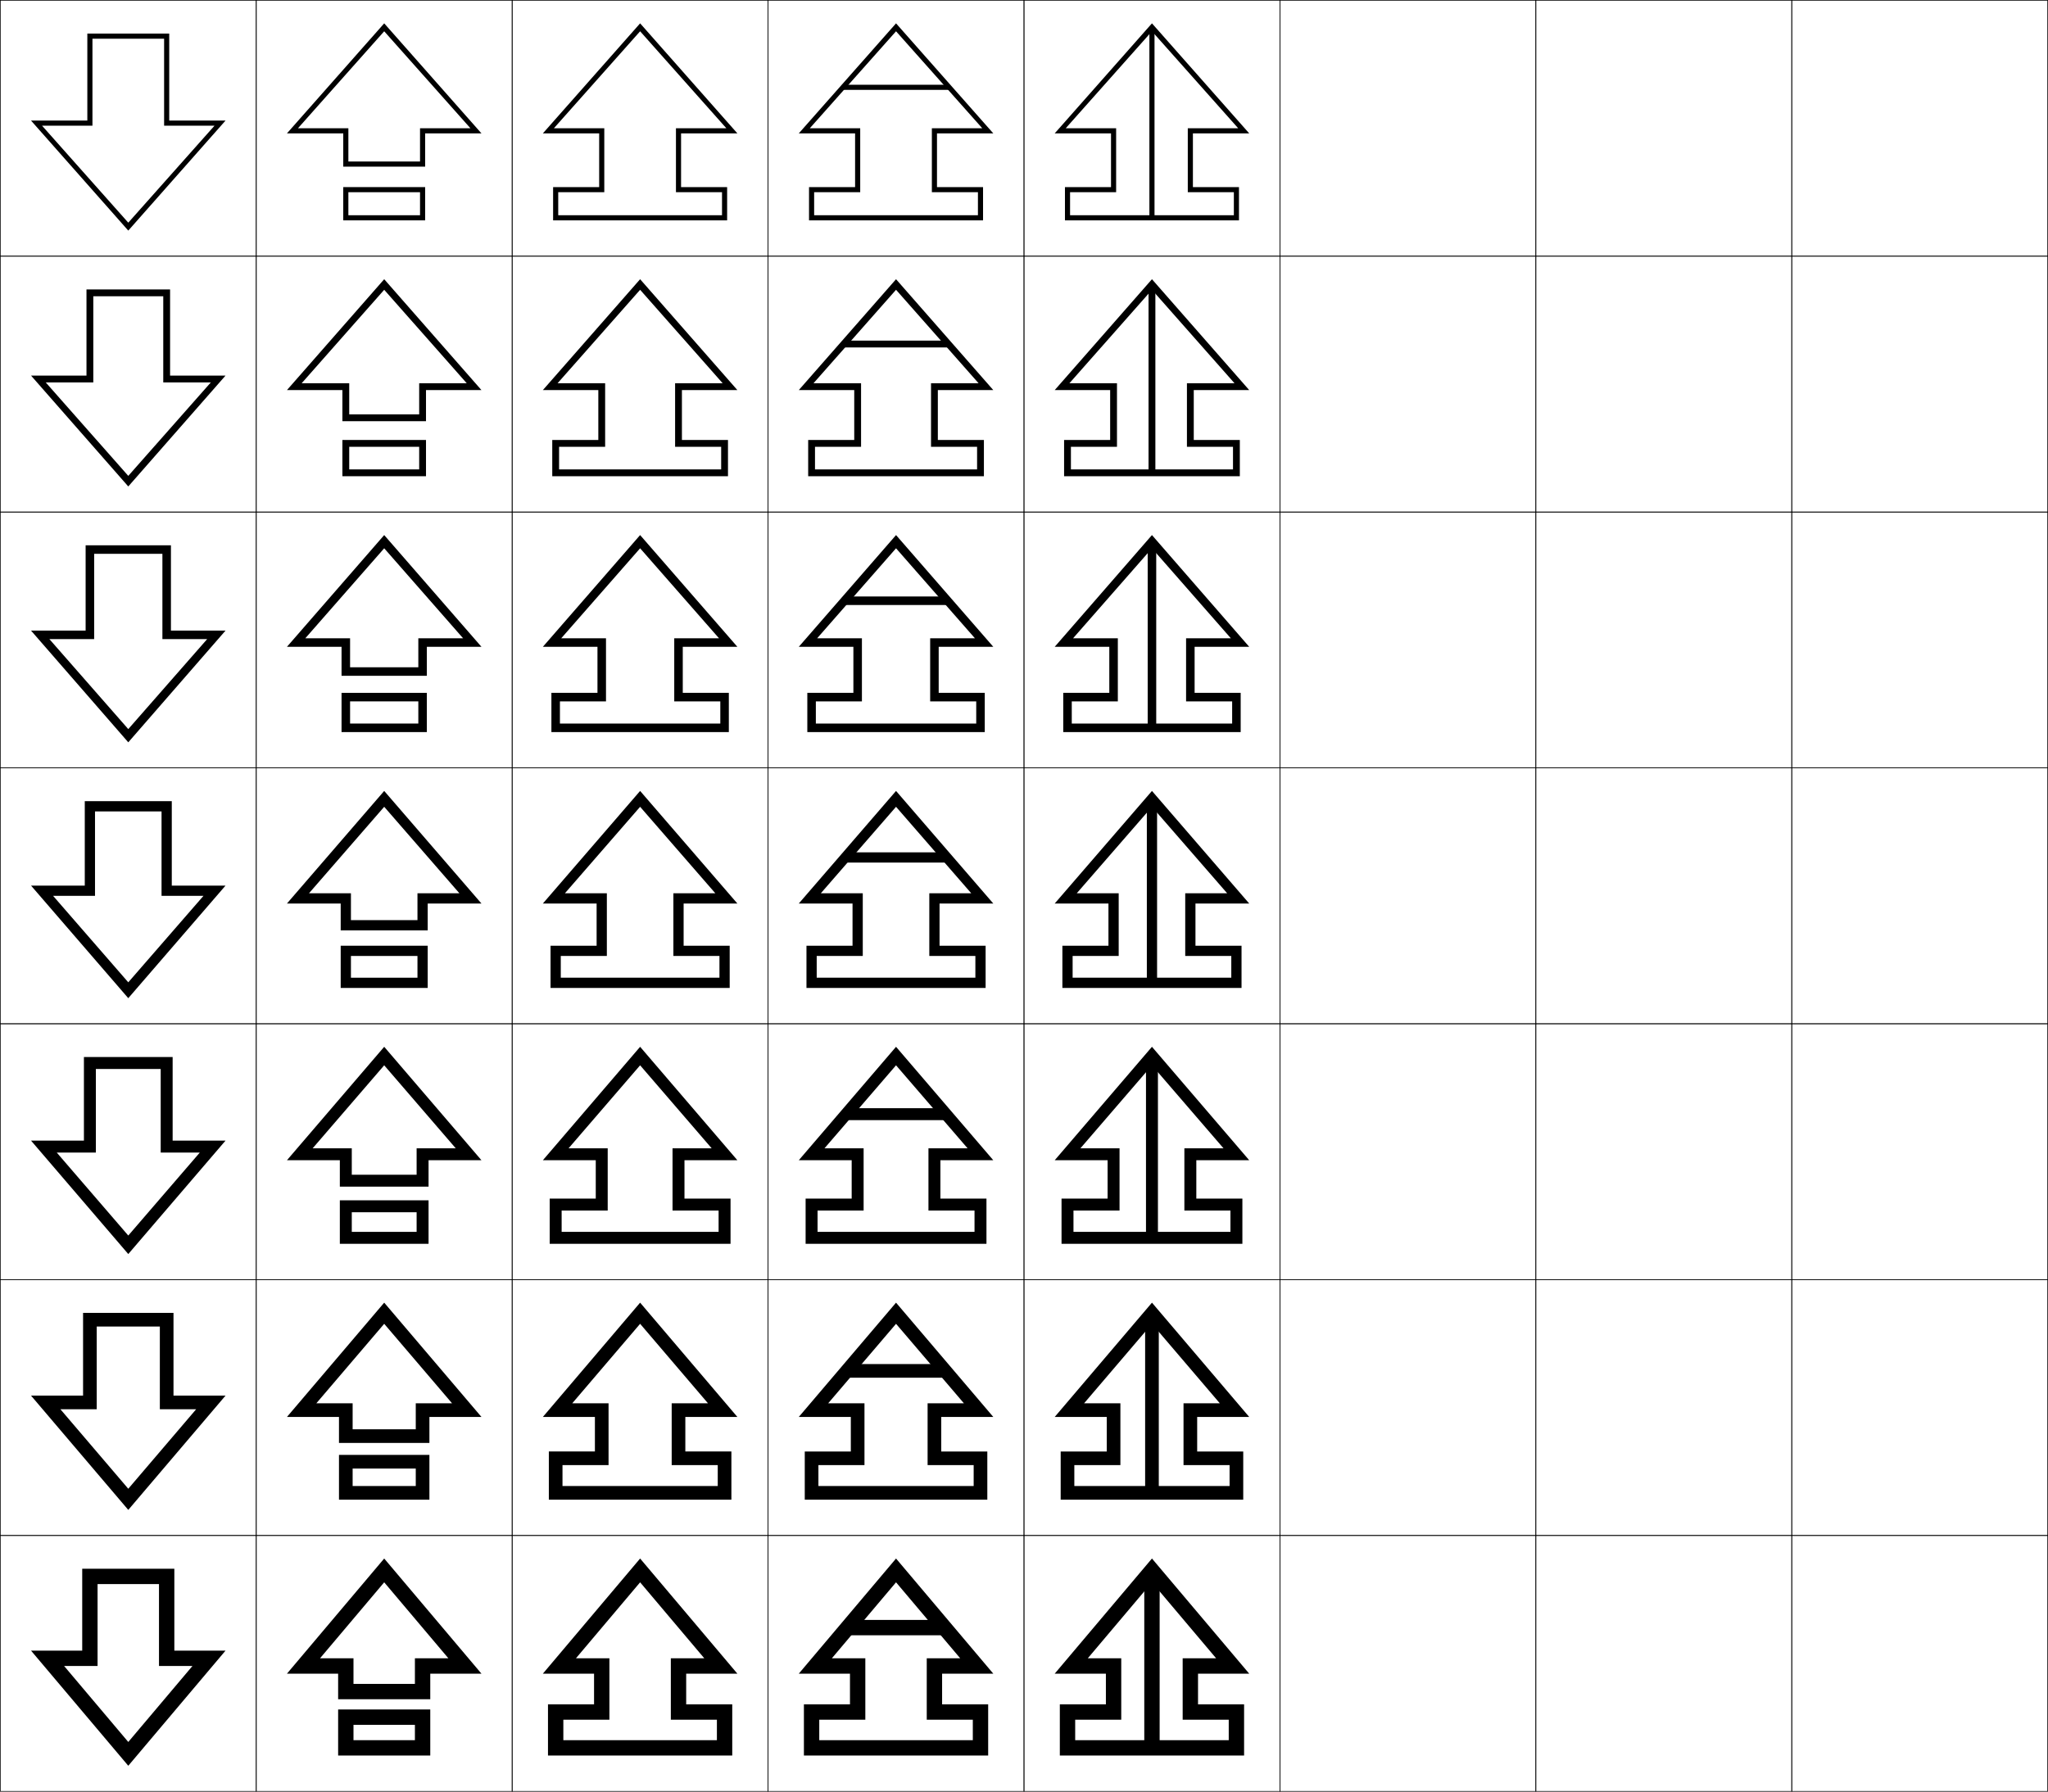
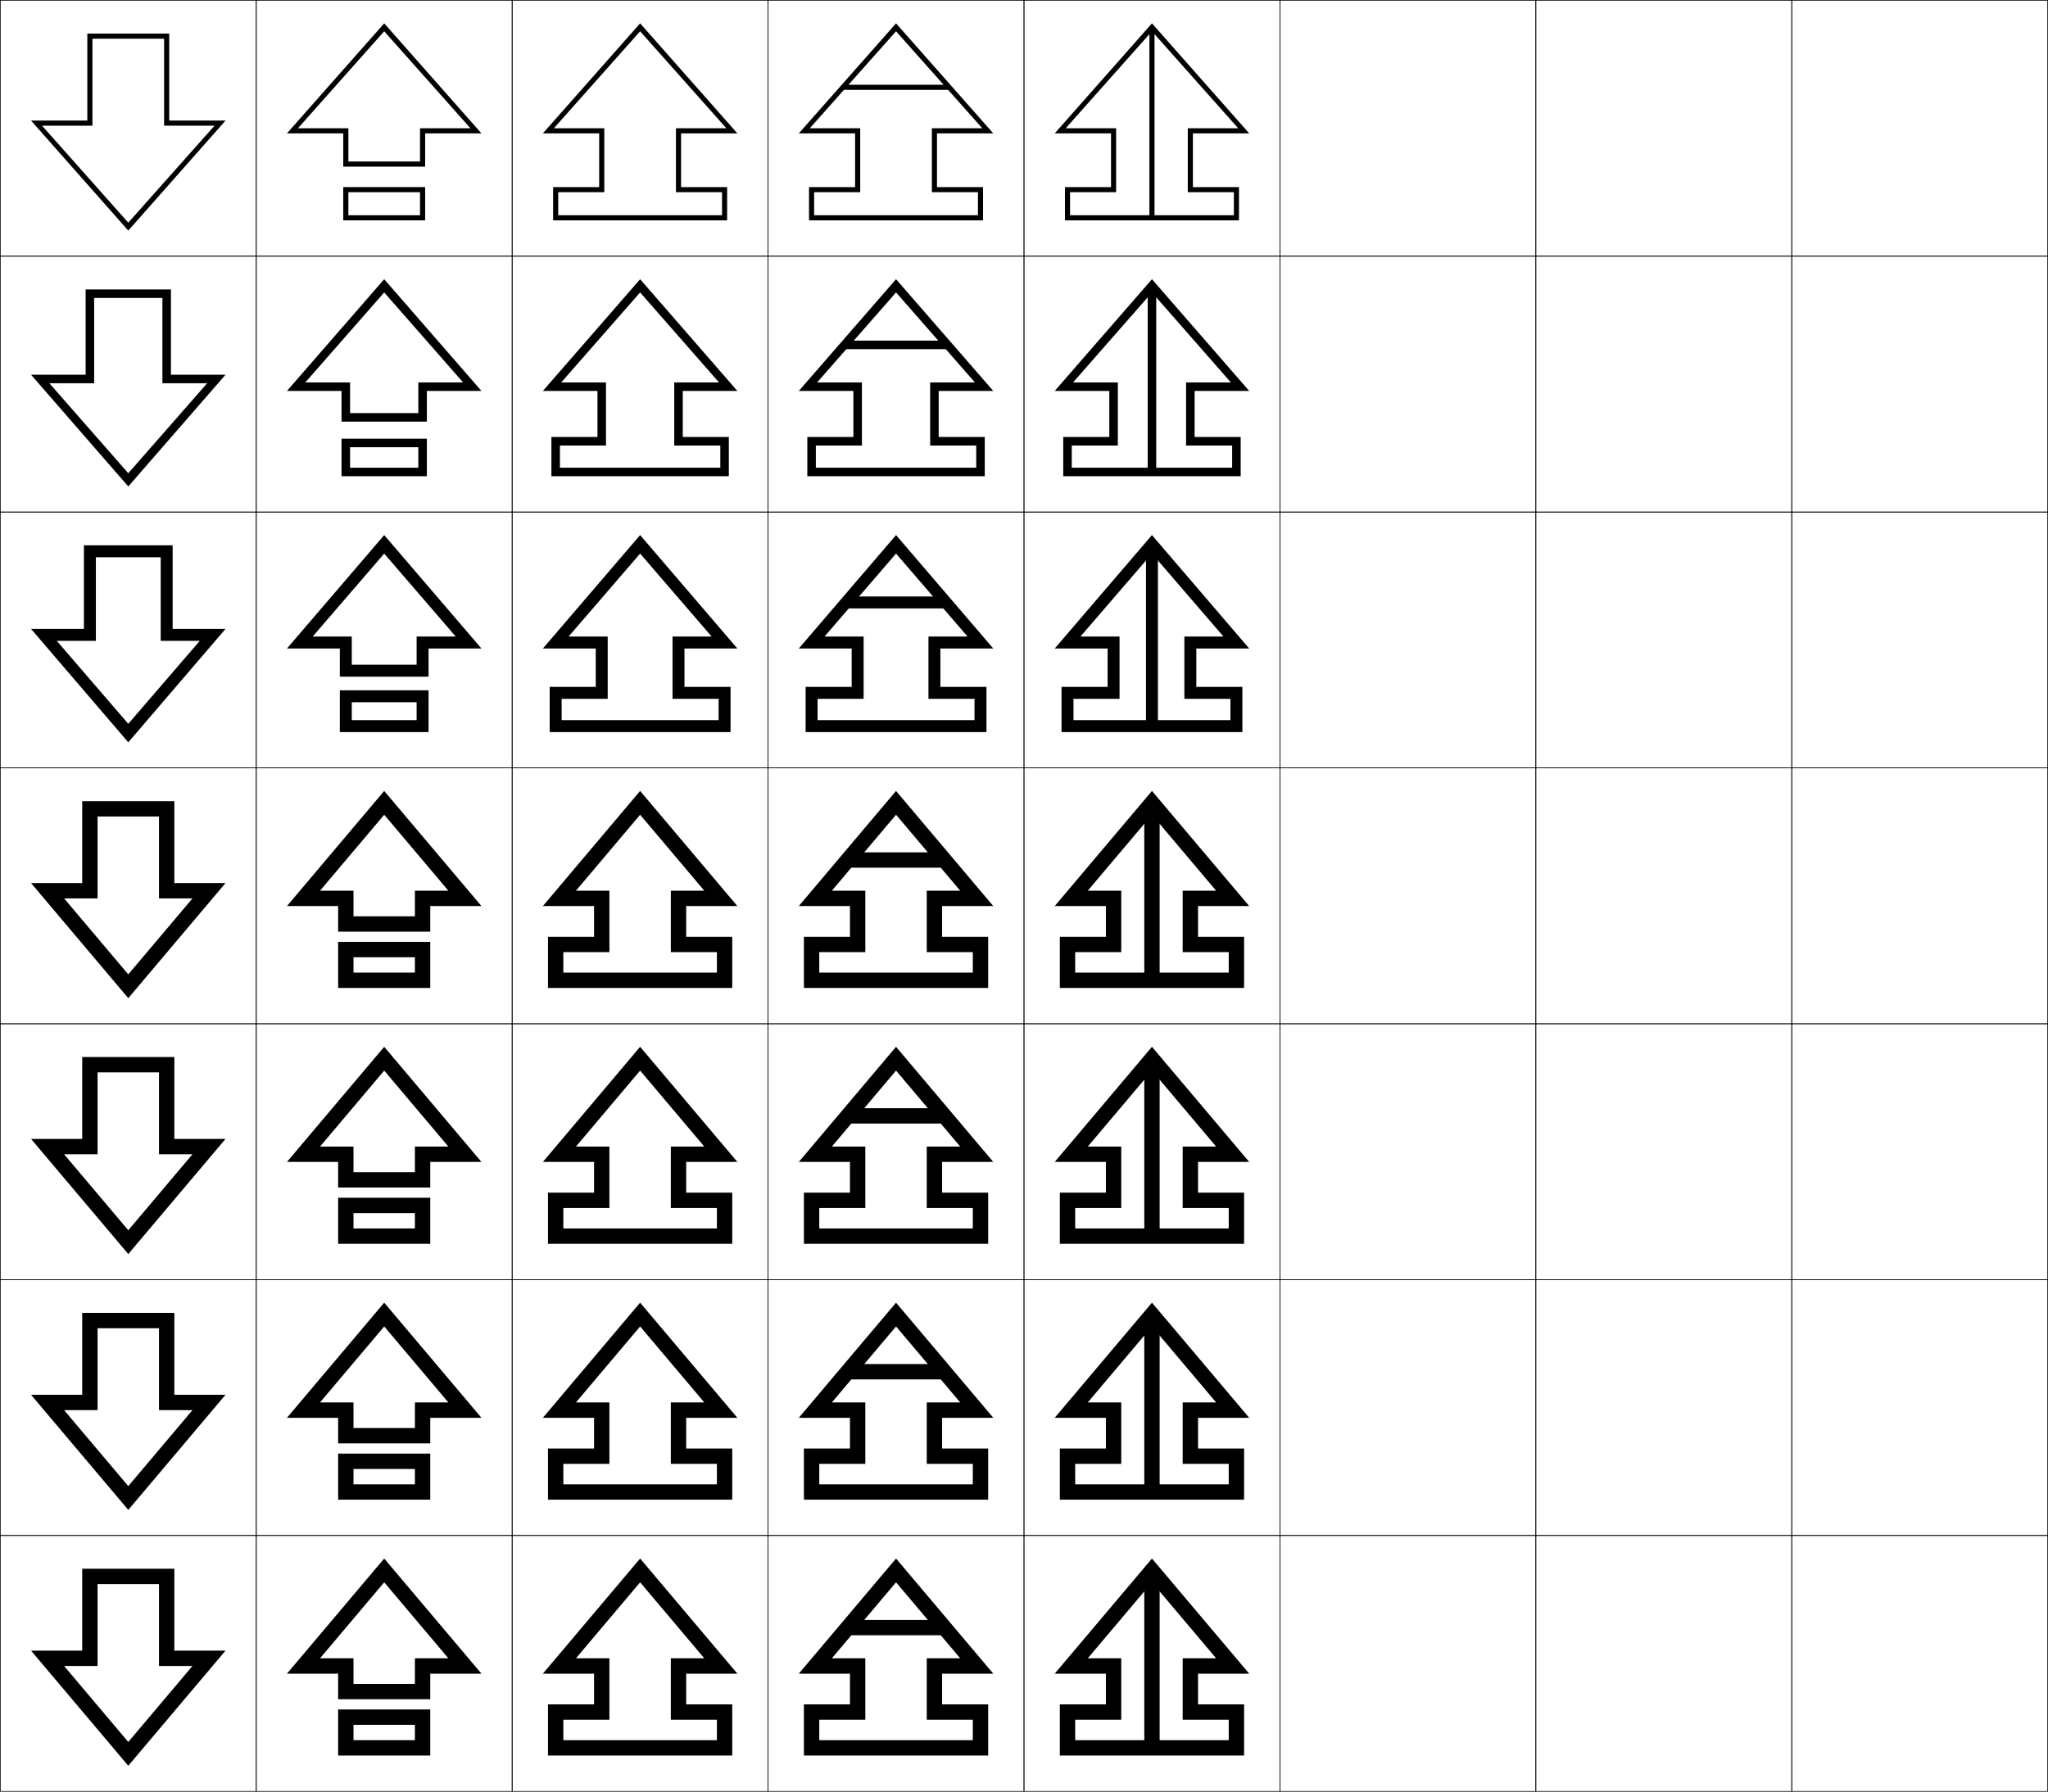
<svg xmlns="http://www.w3.org/2000/svg" width="800.25" height="700.25" viewBox="0 0 800.25 700.25" overflow="visible" enable-background="new 0 0 800.25 700.25" xml:space="preserve">
  <g id="glyphs">
    <g>
      <rect x="0.125" y="0.125" fill="none" stroke="#000000" stroke-width="0.25" width="100" height="100" />
      <rect x="100.125" y="0.125" fill="none" stroke="#000000" stroke-width="0.25" width="100" height="100" />
      <rect x="0.125" y="100.125" fill="none" stroke="#000000" stroke-width="0.25" width="100" height="100" />
      <rect x="100.125" y="100.125" fill="none" stroke="#000000" stroke-width="0.25" width="100" height="100" />
      <rect x="0.125" y="200.125" fill="none" stroke="#000000" stroke-width="0.25" width="100" height="100" />
      <rect x="100.125" y="200.125" fill="none" stroke="#000000" stroke-width="0.25" width="100" height="100" />
      <rect x="0.125" y="300.125" fill="none" stroke="#000000" stroke-width="0.25" width="100" height="100" />
      <rect x="100.125" y="300.125" fill="none" stroke="#000000" stroke-width="0.25" width="100" height="100" />
      <rect x="0.125" y="400.125" fill="none" stroke="#000000" stroke-width="0.25" width="100" height="100" />
      <rect x="100.125" y="400.125" fill="none" stroke="#000000" stroke-width="0.25" width="100" height="100" />
      <rect x="0.125" y="500.125" fill="none" stroke="#000000" stroke-width="0.25" width="100" height="100" />
      <rect x="100.125" y="500.125" fill="none" stroke="#000000" stroke-width="0.25" width="100" height="100" />
      <rect x="0.125" y="600.125" fill="none" stroke="#000000" stroke-width="0.25" width="100" height="100" />
      <rect x="100.125" y="600.125" fill="none" stroke="#000000" stroke-width="0.25" width="100" height="100" />
      <rect x="600.125" y="0.125" fill="none" stroke="#000000" stroke-width="0.25" width="100" height="100" />
      <rect x="700.125" y="0.125" fill="none" stroke="#000000" stroke-width="0.25" width="100" height="100" />
      <rect x="600.125" y="100.125" fill="none" stroke="#000000" stroke-width="0.25" width="100" height="100" />
      <rect x="700.125" y="100.125" fill="none" stroke="#000000" stroke-width="0.25" width="100" height="100" />
      <rect x="600.125" y="200.125" fill="none" stroke="#000000" stroke-width="0.25" width="100" height="100" />
      <rect x="700.125" y="200.125" fill="none" stroke="#000000" stroke-width="0.25" width="100" height="100" />
      <rect x="600.125" y="300.125" fill="none" stroke="#000000" stroke-width="0.25" width="100" height="100" />
      <rect x="700.125" y="300.125" fill="none" stroke="#000000" stroke-width="0.25" width="100" height="100" />
      <rect x="600.125" y="400.125" fill="none" stroke="#000000" stroke-width="0.25" width="100" height="100" />
      <rect x="700.125" y="400.125" fill="none" stroke="#000000" stroke-width="0.25" width="100" height="100" />
      <rect x="600.125" y="500.125" fill="none" stroke="#000000" stroke-width="0.25" width="100" height="100" />
      <rect x="700.125" y="500.125" fill="none" stroke="#000000" stroke-width="0.25" width="100" height="100" />
      <rect x="600.125" y="600.125" fill="none" stroke="#000000" stroke-width="0.25" width="100" height="100" />
      <rect x="700.125" y="600.125" fill="none" stroke="#000000" stroke-width="0.25" width="100" height="100" />
      <rect x="200.125" y="0.125" fill="none" stroke="#000000" stroke-width="0.25" width="100" height="100" />
      <rect x="300.125" y="0.125" fill="none" stroke="#000000" stroke-width="0.25" width="100" height="100" />
      <rect x="400.125" y="0.125" fill="none" stroke="#000000" stroke-width="0.25" width="100" height="100" />
      <rect x="500.125" y="0.125" fill="none" stroke="#000000" stroke-width="0.25" width="100" height="100" />
      <rect x="200.125" y="100.125" fill="none" stroke="#000000" stroke-width="0.25" width="100" height="100" />
      <rect x="300.125" y="100.125" fill="none" stroke="#000000" stroke-width="0.25" width="100" height="100" />
      <rect x="400.125" y="100.125" fill="none" stroke="#000000" stroke-width="0.25" width="100" height="100" />
      <rect x="500.125" y="100.125" fill="none" stroke="#000000" stroke-width="0.25" width="100" height="100" />
      <rect x="200.125" y="200.125" fill="none" stroke="#000000" stroke-width="0.25" width="100" height="100" />
      <rect x="300.125" y="200.125" fill="none" stroke="#000000" stroke-width="0.25" width="100" height="100" />
      <rect x="400.125" y="200.125" fill="none" stroke="#000000" stroke-width="0.25" width="100" height="100" />
      <rect x="500.125" y="200.125" fill="none" stroke="#000000" stroke-width="0.25" width="100" height="100" />
      <rect x="200.125" y="300.125" fill="none" stroke="#000000" stroke-width="0.25" width="100" height="100" />
      <rect x="300.125" y="300.125" fill="none" stroke="#000000" stroke-width="0.25" width="100" height="100" />
      <rect x="400.125" y="300.125" fill="none" stroke="#000000" stroke-width="0.25" width="100" height="100" />
      <rect x="500.125" y="300.125" fill="none" stroke="#000000" stroke-width="0.25" width="100" height="100" />
      <rect x="200.125" y="400.125" fill="none" stroke="#000000" stroke-width="0.25" width="100" height="100" />
      <rect x="300.125" y="400.125" fill="none" stroke="#000000" stroke-width="0.25" width="100" height="100" />
      <rect x="400.125" y="400.125" fill="none" stroke="#000000" stroke-width="0.25" width="100" height="100" />
      <rect x="500.125" y="400.125" fill="none" stroke="#000000" stroke-width="0.25" width="100" height="100" />
      <rect x="200.125" y="500.125" fill="none" stroke="#000000" stroke-width="0.25" width="100" height="100" />
      <rect x="300.125" y="500.125" fill="none" stroke="#000000" stroke-width="0.25" width="100" height="100" />
      <rect x="400.125" y="500.125" fill="none" stroke="#000000" stroke-width="0.25" width="100" height="100" />
      <rect x="500.125" y="500.125" fill="none" stroke="#000000" stroke-width="0.25" width="100" height="100" />
      <rect x="200.125" y="600.125" fill="none" stroke="#000000" stroke-width="0.25" width="100" height="100" />
      <rect x="300.125" y="600.125" fill="none" stroke="#000000" stroke-width="0.25" width="100" height="100" />
      <rect x="400.125" y="600.125" fill="none" stroke="#000000" stroke-width="0.25" width="100" height="100" />
      <rect x="500.125" y="600.125" fill="none" stroke="#000000" stroke-width="0.25" width="100" height="100" />
    </g>
    <g>
+       <polygon points="50.125,87.024 16.432,49.125 36.125,49.125 36.125,13.125 34.125,13.125 34.125,47.125 12.125,47.125       50.125,90.125 88.125,47.125 66.125,47.125 66.125,13.125 36.125,13.125 36.125,15.125 64.125,15.125 64.125,49.125       83.818,49.125 " />
+       <polygon points="12.125,146.458 50.125,190.125 88.125,146.458 66.791,146.458 66.791,113.125       36.791,113.125 36.791,116.458 63.458,116.458 63.458,149.792 80.947,149.792       50.125,184.958 19.302,149.792 36.791,149.792 36.791,113.125 33.458,113.125       33.458,146.458 " />
+       <polygon points="12.125,245.792 50.125,290.125 88.125,245.792 67.458,245.792 67.458,213.125       37.458,213.125 37.458,217.792 62.792,217.792 62.792,250.458 78.076,250.458       50.125,282.892 22.174,250.458 37.458,250.458 37.458,213.125 32.792,213.125       32.792,245.792 " />
+       <polygon points="25.045,351.125 38.125,351.125 38.125,313.125 32.125,313.125 32.125,345.125 12.125,345.125       50.125,390.125 88.125,345.125 68.125,345.125 68.125,313.125 38.125,313.125 38.125,319.125 62.125,319.125 62.125,351.125       75.205,351.125 50.125,380.825 " />
+       <polygon points="62.125,451.125 75.205,451.125 50.125,480.825 25.044,451.125 38.125,451.125       38.125,413.125 32.125,413.125 32.125,445.125 12.125,445.125 50.125,490.125 88.125,445.125       68.125,445.125 68.125,413.125 38.125,413.125 38.125,419.125 62.125,419.125 " />
+       <polygon points="62.125,551.125 75.205,551.125 50.125,580.825 25.045,551.125 38.125,551.125 38.125,513.125       32.125,513.125 32.125,545.125 12.125,545.125 50.125,590.125 88.125,545.125 68.125,545.125 68.125,513.125 38.125,513.125       38.125,519.125 62.125,519.125 " />
      <polygon points="25.045,651.125 38.125,651.125 38.125,613.125 32.125,613.125 32.125,645.125 12.125,645.125       50.125,690.125 88.125,645.125 68.125,645.125 68.125,613.125 38.125,613.125 38.125,619.125 62.125,619.125 62.125,651.125       75.205,651.125 50.125,680.825 " />
-       <polygon points="76.641,550.791 62.458,550.791 62.458,518.458 37.792,518.458       37.792,513.125 67.792,513.125 67.792,545.458 88.125,545.458 50.125,590.125 12.125,545.458       32.458,545.458 32.458,513.125 37.792,513.125 37.792,550.791 23.609,550.791       50.125,581.858 " />
-       <polygon points="78.076,450.458 62.792,450.458 62.792,417.792 37.458,417.792       37.458,413.125 67.458,413.125 67.458,445.792 88.125,445.792 50.125,490.125 12.125,445.792       32.792,445.792 32.792,413.125 37.458,413.125 37.458,450.458 22.174,450.458       50.125,482.892 " />
-       <polygon points="79.512,350.125 63.125,350.125 63.125,317.125 37.125,317.125 37.125,313.125 67.125,313.125       67.125,346.125 88.125,346.125 50.125,390.125 12.125,346.125 33.125,346.125 33.125,313.125 37.125,313.125 37.125,350.125       20.738,350.125 50.125,383.925 " />
-       <polygon points="50.125,290.125 12.125,246.458 33.458,246.458 33.458,213.125 36.792,213.125       36.792,249.792 19.302,249.792 50.125,284.958 80.947,249.792 63.458,249.792       63.458,216.458 36.792,216.458 36.792,213.125 66.792,213.125 66.792,246.458       88.125,246.458 " />
-       <polygon points="50.125,190.125 12.125,146.792 33.792,146.792 33.792,113.125 36.458,113.125       36.458,149.458 17.867,149.458 50.125,185.991 82.383,149.458 63.792,149.458       63.792,115.792 36.458,115.792 36.458,113.125 66.458,113.125 66.458,146.792       88.125,146.792 " />
-       <polygon points="50.125,87.024 16.432,49.125 36.125,49.125 36.125,13.125 34.125,13.125 34.125,47.125 12.125,47.125       50.125,90.125 88.125,47.125 66.125,47.125 66.125,13.125 36.125,13.125 36.125,15.125 64.125,15.125 64.125,49.125       83.818,49.125 " />
    </g>
    <g>
+       <polygon points="283.818,50.125 264.125,50.125 264.125,75.125 282.125,75.125 282.125,84.125 218.125,84.125       218.125,86.125 284.125,86.125 284.125,73.125 266.125,73.125 266.125,52.125 288.125,52.125 250.125,9.125 212.125,52.125       234.125,52.125 234.125,73.125 216.125,73.125 216.125,86.125 218.125,86.125 218.125,75.125 236.125,75.125 236.125,50.125       216.432,50.125 250.125,12.226 " />
+       <polygon points="250.125,109.125 212.125,152.792 233.458,152.792 233.458,170.792       215.458,170.792 215.458,186.125 218.792,186.125 218.792,174.125 236.792,174.125       236.792,149.458 219.302,149.458 250.125,114.292 280.947,149.458 263.458,149.458       263.458,174.125 281.458,174.125 281.458,182.792 218.792,182.792 218.792,186.125       284.792,186.125 284.792,170.792 266.792,170.792 266.792,152.792 288.125,152.792 " />
+       <polygon points="250.125,209.125 212.125,253.458 232.792,253.458 232.792,268.458       214.792,268.458 214.792,286.125 219.458,286.125 219.458,273.125 237.458,273.125       237.458,248.792 222.174,248.792 250.125,216.358 278.076,248.792 262.792,248.792       262.792,273.125 280.792,273.125 280.792,281.458 219.458,281.458 219.458,286.125       285.458,286.125 285.458,268.458 267.458,268.458 267.458,253.458 288.125,253.458 " />
+       <polygon points="250.125,318.425 275.205,348.125 262.125,348.125 262.125,372.125 280.125,372.125 280.125,380.125       220.125,380.125 220.125,386.125 286.125,386.125 286.125,366.125 268.125,366.125 268.125,354.125 288.125,354.125       250.125,309.125 212.125,354.125 232.125,354.125 232.125,366.125 214.125,366.125 214.125,386.125 220.125,386.125       220.125,372.125 238.125,372.125 238.125,348.125 225.045,348.125 " />
+       <polygon points="250.125,409.125 212.125,454.125 232.125,454.125 232.125,466.125 214.125,466.125 214.125,486.125       220.125,486.125 220.125,472.125 238.125,472.125 238.125,448.125 225.044,448.125 250.125,418.425       275.205,448.125 262.125,448.125 262.125,472.125 280.125,472.125 280.125,480.125 220.125,480.125 220.125,486.125       286.125,486.125 286.125,466.125 268.125,466.125 268.125,454.125 288.125,454.125 " />
+       <polygon points="250.125,509.125 212.125,554.125 232.125,554.125 232.125,566.125 214.125,566.125 214.125,586.125       220.125,586.125 220.125,572.125 238.125,572.125 238.125,548.125 225.045,548.125 250.125,518.425       275.205,548.125 262.125,548.125 262.125,572.125 280.125,572.125 280.125,580.125 220.125,580.125 220.125,586.125       286.125,586.125 286.125,566.125 268.125,566.125 268.125,554.125 288.125,554.125 " />
      <polygon points="250.125,618.425 275.205,648.125 262.125,648.125 262.125,672.125 280.125,672.125 280.125,680.125       220.125,680.125 220.125,686.125 286.125,686.125 286.125,666.125 268.125,666.125 268.125,654.125 288.125,654.125       250.125,609.125 212.125,654.125 232.125,654.125 232.125,666.125 214.125,666.125 214.125,686.125 220.125,686.125       220.125,672.125 238.125,672.125 238.125,648.125 225.045,648.125 " />
-       <polygon points="250.125,517.392 276.64,548.458 262.458,548.458 262.458,572.625       280.458,572.625 280.458,580.791 219.792,580.791 219.792,586.125 285.792,586.125       285.792,567.291 267.792,567.291 267.792,553.791 288.125,553.791 250.125,509.125       212.125,553.791 232.458,553.791 232.458,567.291 214.458,567.291 214.458,586.125       219.792,586.125 219.792,572.625 237.792,572.625 237.792,548.458 223.609,548.458 " />
-       <polygon points="250.125,416.358 278.076,448.792 262.792,448.792 262.792,473.125       280.792,473.125 280.792,481.458 219.458,481.458 219.458,486.125 285.458,486.125       285.458,468.458 267.458,468.458 267.458,453.458 288.125,453.458 250.125,409.125       212.125,453.458 232.792,453.458 232.792,468.458 214.792,468.458 214.792,486.125       219.458,486.125 219.458,473.125 237.458,473.125 237.458,448.792 222.174,448.792 " />
-       <polygon points="250.125,309.125 212.125,353.125 233.125,353.125 233.125,369.625 215.125,369.625 215.125,386.125       219.125,386.125 219.125,373.625 237.125,373.625 237.125,349.125 220.738,349.125 250.125,315.325       279.512,349.125 263.125,349.125 263.125,373.625 281.125,373.625 281.125,382.125 219.125,382.125 219.125,386.125       285.125,386.125 285.125,369.625 267.125,369.625 267.125,353.125 288.125,353.125 " />
-       <polygon points="250.125,209.125 212.125,252.792 233.458,252.792 233.458,270.792       215.458,270.792 215.458,286.125 218.791,286.125 218.791,274.125 236.791,274.125       236.791,249.458 219.302,249.458 250.125,214.292 280.947,249.458 263.458,249.458       263.458,274.125 281.458,274.125 281.458,282.792 218.791,282.792 218.791,286.125       284.791,286.125 284.791,270.792 266.791,270.792 266.791,252.792 288.125,252.792 " />
-       <polygon points="250.125,109.125 212.125,152.458 233.792,152.458 233.792,171.958       215.792,171.958 215.792,186.125 218.458,186.125 218.458,174.625 236.458,174.625       236.458,149.792 217.867,149.792 250.125,113.259 282.383,149.792 263.792,149.792       263.792,174.625 281.792,174.625 281.792,183.458 218.458,183.458 218.458,186.125       284.458,186.125 284.458,171.958 266.458,171.958 266.458,152.458 288.125,152.458 " />
-       <polygon points="283.818,50.125 264.125,50.125 264.125,75.125 282.125,75.125 282.125,84.125 218.125,84.125       218.125,86.125 284.125,86.125 284.125,73.125 266.125,73.125 266.125,52.125 288.125,52.125 250.125,9.125 212.125,52.125       234.125,52.125 234.125,73.125 216.125,73.125 216.125,86.125 218.125,86.125 218.125,75.125 236.125,75.125 236.125,50.125       216.432,50.125 250.125,12.226 " />
    </g>
    <g>
      <g>
+         <polygon points="183.818,50.125 164.125,50.125 164.125,63.125 136.125,63.125 136.125,65.125 166.125,65.125        166.125,52.125 188.125,52.125 150.125,9.125 112.125,52.125 134.125,52.125 134.125,65.125 136.125,65.125 136.125,50.125        116.432,50.125 150.125,12.226 " />
+         <polygon points="166.125,73.125 166.125,86.125 136.125,86.125 136.125,84.125 164.125,84.125 164.125,75.125 136.125,75.125        136.125,86.125 134.125,86.125 134.125,73.125 " />
+       </g>
+       <g>
+         <polygon points="180.947,149.458 163.458,149.458 163.458,161.458 136.792,161.458        136.792,164.792 166.792,164.792 166.792,152.792 188.125,152.792 150.125,109.125        112.125,152.792 133.458,152.792 133.458,164.792 136.792,164.792 136.792,149.458        119.303,149.458 150.125,114.292 " />
+         <polygon points="166.792,171.458 166.792,186.125 136.792,186.125 136.792,182.792        163.458,182.792 163.458,174.792 136.792,174.792 136.792,186.125 133.458,186.125        133.458,171.458 " />
+       </g>
+       <g>
+         <polygon points="178.076,248.792 162.792,248.792 162.792,259.792 137.458,259.792        137.458,264.458 167.458,264.458 167.458,253.458 188.125,253.458 150.125,209.125        112.125,253.458 132.792,253.458 132.792,264.458 137.458,264.458 137.458,248.792        122.174,248.792 150.125,216.358 " />
+         <polygon points="167.458,269.792 167.458,286.125 137.458,286.125 137.458,281.458        162.792,281.458 162.792,274.458 137.458,274.458 137.458,286.125 132.792,286.125        132.792,269.792 " />
+       </g>
+       <g>
+         <polygon points="150.125,318.425 175.205,348.125 162.125,348.125 162.125,358.125 138.125,358.125 138.125,364.125        168.125,364.125 168.125,354.125 188.125,354.125 150.125,309.125 112.125,354.125 132.125,354.125 132.125,364.125        138.125,364.125 138.125,348.125 125.045,348.125 " />
+         <polygon points="168.125,368.125 168.125,386.125 138.125,386.125 138.125,380.125 162.125,380.125 162.125,374.125        138.125,374.125 138.125,386.125 132.125,386.125 132.125,368.125 " />
+       </g>
+       <g>
+         <polygon points="150.125,418.425 175.205,448.125 162.125,448.125 162.125,458.125 138.125,458.125        138.125,464.125 168.125,464.125 168.125,454.125 188.125,454.125 150.125,409.125 112.125,454.125        132.125,454.125 132.125,464.125 138.125,464.125 138.125,448.125 125.045,448.125 " />
+         <polygon points="168.125,468.125 168.125,486.125 138.125,486.125 138.125,480.125 162.125,480.125        162.125,474.125 138.125,474.125 138.125,486.125 132.125,486.125 132.125,468.125 " />
+       </g>
+       <g>
+         <polygon points="150.125,518.425 175.205,548.125 162.125,548.125 162.125,558.125 138.125,558.125 138.125,564.125        168.125,564.125 168.125,554.125 188.125,554.125 150.125,509.125 112.125,554.125 132.125,554.125 132.125,564.125        138.125,564.125 138.125,548.125 125.045,548.125 " />
+         <polygon points="168.125,568.125 168.125,586.125 138.125,586.125 138.125,580.125 162.125,580.125 162.125,574.125        138.125,574.125 138.125,586.125 132.125,586.125 132.125,568.125 " />
+       </g>
+       <g>
        <polygon points="150.125,618.425 175.205,648.125 162.125,648.125 162.125,658.125 138.125,658.125 138.125,664.125        168.125,664.125 168.125,654.125 188.125,654.125 150.125,609.125 112.125,654.125 132.125,654.125 132.125,664.125        138.125,664.125 138.125,648.125 125.045,648.125 " />
        <polygon points="168.125,668.125 168.125,686.125 138.125,686.125 138.125,680.125 162.125,680.125 162.125,674.125        138.125,674.125 138.125,686.125 132.125,686.125 132.125,668.125 " />
-       </g>
-       <g>
-         <polygon points="176.64,548.458 162.458,548.458 162.458,558.625 137.791,558.625        137.791,563.958 167.791,563.958 167.791,553.791 188.125,553.791 150.125,509.125        112.125,553.791 132.458,553.791 132.458,563.958 137.791,563.958 137.791,548.458        123.609,548.458 150.125,517.392 " />
-         <polygon points="167.791,568.625 167.791,586.125 137.791,586.125 137.791,580.791        162.458,580.791 162.458,573.958 137.791,573.958 137.791,586.125 132.458,586.125        132.458,568.625 " />
-       </g>
-       <g>
-         <polygon points="178.076,448.792 162.792,448.792 162.792,459.125 137.458,459.125        137.458,463.792 167.458,463.792 167.458,453.458 188.125,453.458 150.125,409.125        112.125,453.458 132.792,453.458 132.792,463.792 137.458,463.792 137.458,448.792        122.174,448.792 150.125,416.358 " />
-         <polygon points="167.458,469.125 167.458,486.125 137.458,486.125 137.458,481.458        162.792,481.458 162.792,473.792 137.458,473.792 137.458,486.125 132.792,486.125        132.792,469.125 " />
-       </g>
-       <g>
-         <polygon points="179.512,349.125 163.125,349.125 163.125,359.625 137.125,359.625 137.125,363.625 167.125,363.625        167.125,353.125 188.125,353.125 150.125,309.125 112.125,353.125 133.125,353.125 133.125,363.625 137.125,363.625        137.125,349.125 120.738,349.125 150.125,315.325 " />
-         <polygon points="167.125,369.625 167.125,386.125 137.125,386.125 137.125,382.125 163.125,382.125 163.125,373.625        137.125,373.625 137.125,386.125 133.125,386.125 133.125,369.625 " />
-       </g>
-       <g>
-         <polygon points="180.947,249.458 163.458,249.458 163.458,260.792 136.792,260.792        136.792,264.125 166.792,264.125 166.792,252.792 188.125,252.792 150.125,209.125        112.125,252.792 133.458,252.792 133.458,264.125 136.792,264.125 136.792,249.458        119.303,249.458 150.125,214.292 " />
-         <polygon points="166.792,270.792 166.792,286.125 136.792,286.125 136.792,282.792        163.458,282.792 163.458,274.125 136.792,274.125 136.792,286.125 133.458,286.125        133.458,270.792 " />
-       </g>
-       <g>
-         <polygon points="182.383,149.792 163.792,149.792 163.792,161.958 136.458,161.958        136.458,164.625 166.458,164.625 166.458,152.458 188.125,152.458 150.125,109.125 112.125,152.458        133.792,152.458 133.792,164.625 136.458,164.625 136.458,149.792 117.867,149.792        150.125,113.259 " />
-         <polygon points="166.458,171.958 166.458,186.125 136.458,186.125 136.458,183.458        163.792,183.458 163.792,174.625 136.458,174.625 136.458,186.125 133.792,186.125        133.792,171.958 " />
-       </g>
-       <g>
-         <polygon points="183.818,50.125 164.125,50.125 164.125,63.125 136.125,63.125 136.125,65.125 166.125,65.125        166.125,52.125 188.125,52.125 150.125,9.125 112.125,52.125 134.125,52.125 134.125,65.125 136.125,65.125 136.125,50.125        116.432,50.125 150.125,12.226 " />
-         <polygon points="166.125,73.125 166.125,86.125 136.125,86.125 136.125,84.125 164.125,84.125 164.125,75.125 136.125,75.125        136.125,86.125 134.125,86.125 134.125,73.125 " />
      </g>
    </g>
    <g>
      <g>
        <polygon points="383.818,50.125 364.125,50.125 364.125,75.125 382.125,75.125 382.125,84.125 318.125,84.125        318.125,86.125 384.125,86.125 384.125,73.125 366.125,73.125 366.125,52.125 388.125,52.125 350.125,9.125 312.125,52.125        334.125,52.125 334.125,73.125 316.125,73.125 316.125,86.125 318.125,86.125 318.125,75.125 336.125,75.125 336.125,50.125        316.432,50.125 350.125,12.226 " />
        <rect x="329.125" y="33.125" width="42" height="2" />
      </g>
      <g>
-         <polygon points="382.383,149.792 363.792,149.792 363.792,174.625 381.792,174.625        381.792,183.458 318.458,183.458 318.458,186.125 384.458,186.125 384.458,171.958        366.458,171.958 366.458,152.458 388.125,152.458 350.125,109.125 312.125,152.458        333.792,152.458 333.792,171.958 315.792,171.958 315.792,186.125 318.458,186.125        318.458,174.625 336.458,174.625 336.458,149.792 317.867,149.792 350.125,113.259        " />
-         <rect x="329.458" y="133.125" width="41.333" height="2.667" />
+         <polygon points="380.947,149.458 363.458,149.458 363.458,174.125 381.458,174.125        381.458,182.792 318.791,182.792 318.791,186.125 384.791,186.125 384.791,170.792        366.791,170.792 366.791,152.792 388.125,152.792 350.125,109.125 312.125,152.792        333.458,152.792 333.458,170.792 315.458,170.792 315.458,186.125 318.791,186.125        318.791,174.125 336.791,174.125 336.791,149.458 319.302,149.458 350.125,114.292        " />
+         <rect x="329.792" y="133.125" width="40.667" height="3.333" />
      </g>
      <g>
-         <polygon points="380.947,249.458 363.458,249.458 363.458,274.125 381.458,274.125        381.458,282.792 318.792,282.792 318.792,286.125 384.792,286.125 384.792,270.792        366.792,270.792 366.792,252.792 388.125,252.792 350.125,209.125 312.125,252.792        333.458,252.792 333.458,270.792 315.458,270.792 315.458,286.125 318.792,286.125        318.792,274.125 336.792,274.125 336.792,249.458 319.303,249.458 350.125,214.292 " />
-         <rect x="329.792" y="233.125" width="40.667" height="3.333" />
+         <polygon points="378.076,248.792 362.792,248.792 362.792,273.125 380.792,273.125        380.792,281.458 319.458,281.458 319.458,286.125 385.458,286.125 385.458,268.458        367.458,268.458 367.458,253.458 388.125,253.458 350.125,209.125 312.125,253.458        332.792,253.458 332.792,268.458 314.792,268.458 314.792,286.125 319.458,286.125        319.458,273.125 337.458,273.125 337.458,248.792 322.174,248.792 350.125,216.358 " />
+         <rect x="330.458" y="233.125" width="39.333" height="4.667" />
      </g>
      <g>
-         <polygon points="379.512,349.125 363.125,349.125 363.125,373.625 381.125,373.625 381.125,382.125 319.125,382.125        319.125,386.125 385.125,386.125 385.125,369.625 367.125,369.625 367.125,353.125 388.125,353.125 350.125,309.125        312.125,353.125 333.125,353.125 333.125,369.625 315.125,369.625 315.125,386.125 319.125,386.125 319.125,373.625        337.125,373.625 337.125,349.125 320.738,349.125 350.125,315.325 " />
-         <rect x="330.125" y="333.125" width="40" height="4" />
+         <polygon points="350.125,318.425 375.205,348.125 362.125,348.125 362.125,372.125 380.125,372.125 380.125,380.125        320.125,380.125 320.125,386.125 386.125,386.125 386.125,366.125 368.125,366.125 368.125,354.125 388.125,354.125        350.125,309.125 312.125,354.125 332.125,354.125 332.125,366.125 314.125,366.125 314.125,386.125 320.125,386.125        320.125,372.125 338.125,372.125 338.125,348.125 325.045,348.125 " />
+         <rect x="331.125" y="333.125" width="38" height="6" />
      </g>
      <g>
-         <polygon points="378.076,448.792 362.791,448.792 362.791,473.125 380.791,473.125        380.791,481.458 319.458,481.458 319.458,486.125 385.458,486.125 385.458,468.458        367.458,468.458 367.458,453.458 388.125,453.458 350.125,409.125 312.125,453.458        332.791,453.458 332.791,468.458 314.791,468.458 314.791,486.125 319.458,486.125        319.458,473.125 337.458,473.125 337.458,448.792 322.173,448.792 350.125,416.358 " />
-         <rect x="330.458" y="433.125" width="39.333" height="4.667" />
+         <polygon points="350.125,418.425 375.205,448.125 362.125,448.125 362.125,472.125 380.125,472.125        380.125,480.125 320.125,480.125 320.125,486.125 386.125,486.125 386.125,466.125 368.125,466.125        368.125,454.125 388.125,454.125 350.125,409.125 312.125,454.125 332.125,454.125 332.125,466.125        314.125,466.125 314.125,486.125 320.125,486.125 320.125,472.125 338.125,472.125 338.125,448.125        325.044,448.125 " />
+         <rect x="331.125" y="433.125" width="38" height="6" />
      </g>
      <g>
-         <polygon points="376.641,548.458 362.458,548.458 362.458,572.625 380.458,572.625        380.458,580.792 319.792,580.792 319.792,586.125 385.792,586.125 385.792,567.292        367.792,567.292 367.792,553.792 388.125,553.792 350.125,509.125 312.125,553.792        332.458,553.792 332.458,567.292 314.458,567.292 314.458,586.125 319.792,586.125        319.792,572.625 337.792,572.625 337.792,548.458 323.609,548.458 350.125,517.392 " />
-         <rect x="330.792" y="533.125" width="38.667" height="5.333" />
+         <polygon points="350.125,518.425 375.205,548.125 362.125,548.125 362.125,572.125 380.125,572.125 380.125,580.125        320.125,580.125 320.125,586.125 386.125,586.125 386.125,566.125 368.125,566.125 368.125,554.125 388.125,554.125        350.125,509.125 312.125,554.125 332.125,554.125 332.125,566.125 314.125,566.125 314.125,586.125 320.125,586.125        320.125,572.125 338.125,572.125 338.125,548.125 325.045,548.125 " />
+         <rect x="331.125" y="533.125" width="38" height="6" />
      </g>
      <g>
        <polygon points="350.125,618.425 375.205,648.125 362.125,648.125 362.125,672.125 380.125,672.125 380.125,680.125        320.125,680.125 320.125,686.125 386.125,686.125 386.125,666.125 368.125,666.125 368.125,654.125 388.125,654.125        350.125,609.125 312.125,654.125 332.125,654.125 332.125,666.125 314.125,666.125 314.125,686.125 320.125,686.125        320.125,672.125 338.125,672.125 338.125,648.125 325.045,648.125 " />
        <rect x="331.125" y="633.125" width="38" height="6" />
      </g>
    </g>
    <g>
      <g>
        <polygon points="483.818,50.125 464.125,50.125 464.125,75.125 482.125,75.125 482.125,84.125 418.125,84.125        418.125,86.125 484.125,86.125 484.125,73.125 466.125,73.125 466.125,52.125 488.125,52.125 450.125,9.125 412.125,52.125        434.125,52.125 434.125,73.125 416.125,73.125 416.125,86.125 418.125,86.125 418.125,75.125 436.125,75.125 436.125,50.125        416.432,50.125 450.125,12.226 " />
        <rect x="449.125" y="11.125" width="2" height="74" />
      </g>
      <g>
-         <polygon points="482.383,149.792 463.791,149.792 463.791,174.625 481.791,174.625        481.791,183.458 418.458,183.458 418.458,186.125 484.458,186.125 484.458,171.958        466.458,171.958 466.458,152.458 488.125,152.458 450.125,109.125 412.125,152.458        433.791,152.458 433.791,171.958 415.791,171.958 415.791,186.125 418.458,186.125        418.458,174.625 436.458,174.625 436.458,149.792 417.867,149.792 450.125,113.259 " />
-         <rect x="448.791" y="111.792" width="2.667" height="73" />
+         <polygon points="480.947,149.458 463.458,149.458 463.458,174.125 481.458,174.125        481.458,182.792 418.792,182.792 418.792,186.125 484.792,186.125 484.792,170.792        466.792,170.792 466.792,152.792 488.125,152.792 450.125,109.125 412.125,152.792        433.458,152.792 433.458,170.792 415.458,170.792 415.458,186.125 418.792,186.125        418.792,174.125 436.792,174.125 436.792,149.458 419.303,149.458 450.125,114.292 " />
+         <rect x="448.458" y="112.458" width="3.334" height="72" />
      </g>
      <g>
-         <polygon points="480.947,249.458 463.458,249.458 463.458,274.125 481.458,274.125        481.458,282.792 418.792,282.792 418.792,286.125 484.792,286.125 484.792,270.792        466.792,270.792 466.792,252.792 488.125,252.792 450.125,209.125 412.125,252.792        433.458,252.792 433.458,270.792 415.458,270.792 415.458,286.125 418.792,286.125        418.792,274.125 436.792,274.125 436.792,249.458 419.303,249.458 450.125,214.292 " />
-         <rect x="448.458" y="212.458" width="3.334" height="72" />
+         <polygon points="478.076,248.792 462.792,248.792 462.792,273.125 480.792,273.125        480.792,281.458 419.458,281.458 419.458,286.125 485.458,286.125 485.458,268.458        467.458,268.458 467.458,253.458 488.125,253.458 450.125,209.125 412.125,253.458        432.792,253.458 432.792,268.458 414.792,268.458 414.792,286.125 419.458,286.125        419.458,273.125 437.458,273.125 437.458,248.792 422.174,248.792 450.125,216.358 " />
+         <rect x="447.792" y="213.792" width="4.666" height="70" />
      </g>
      <g>
-         <polygon points="479.512,349.125 463.125,349.125 463.125,373.625 481.125,373.625 481.125,382.125 419.125,382.125        419.125,386.125 485.125,386.125 485.125,369.625 467.125,369.625 467.125,353.125 488.125,353.125 450.125,309.125        412.125,353.125 433.125,353.125 433.125,369.625 415.125,369.625 415.125,386.125 419.125,386.125 419.125,373.625        437.125,373.625 437.125,349.125 420.738,349.125 450.125,315.325 " />
-         <rect x="448.125" y="313.125" width="4" height="71" />
+         <polygon points="450.125,318.425 475.205,348.125 462.125,348.125 462.125,372.125 480.125,372.125 480.125,380.125        420.125,380.125 420.125,386.125 486.125,386.125 486.125,366.125 468.125,366.125 468.125,354.125 488.125,354.125        450.125,309.125 412.125,354.125 432.125,354.125 432.125,366.125 414.125,366.125 414.125,386.125 420.125,386.125        420.125,372.125 438.125,372.125 438.125,348.125 425.045,348.125 " />
+         <rect x="447.125" y="315.125" width="6" height="68" />
      </g>
      <g>
-         <polygon points="478.076,448.792 462.792,448.792 462.792,473.125 480.792,473.125        480.792,481.458 419.458,481.458 419.458,486.125 485.458,486.125 485.458,468.458        467.458,468.458 467.458,453.458 488.125,453.458 450.125,409.125 412.125,453.458        432.792,453.458 432.792,468.458 414.792,468.458 414.792,486.125 419.458,486.125        419.458,473.125 437.458,473.125 437.458,448.792 422.174,448.792 450.125,416.358 " />
-         <rect x="447.792" y="413.792" width="4.666" height="69.999" />
+         <polygon points="450.125,418.425 475.205,448.125 462.125,448.125 462.125,472.125 480.125,472.125 480.125,480.125        420.125,480.125 420.125,486.125 486.125,486.125 486.125,466.125 468.125,466.125 468.125,454.125 488.125,454.125        450.125,409.125 412.125,454.125 432.125,454.125 432.125,466.125 414.125,466.125 414.125,486.125 420.125,486.125        420.125,472.125 438.125,472.125 438.125,448.125 425.045,448.125 " />
+         <rect x="447.125" y="415.125" width="6" height="68" />
      </g>
      <g>
-         <polygon points="476.641,548.458 462.458,548.458 462.458,572.625 480.458,572.625        480.458,580.792 419.792,580.792 419.792,586.125 485.792,586.125 485.792,567.292        467.792,567.292 467.792,553.792 488.125,553.792 450.125,509.125 412.125,553.792        432.458,553.792 432.458,567.292 414.458,567.292 414.458,586.125 419.792,586.125        419.792,572.625 437.792,572.625 437.792,548.458 423.609,548.458 450.125,517.392 " />
-         <rect x="447.458" y="514.458" width="5.334" height="69" />
+         <polygon points="450.125,518.425 475.205,548.125 462.125,548.125 462.125,572.125 480.125,572.125 480.125,580.125        420.125,580.125 420.125,586.125 486.125,586.125 486.125,566.125 468.125,566.125 468.125,554.125 488.125,554.125        450.125,509.125 412.125,554.125 432.125,554.125 432.125,566.125 414.125,566.125 414.125,586.125 420.125,586.125        420.125,572.125 438.125,572.125 438.125,548.125 425.045,548.125 " />
+         <rect x="447.125" y="515.125" width="6" height="68" />
      </g>
      <g>
        <polygon points="450.125,618.425 475.205,648.125 462.125,648.125 462.125,672.125 480.125,672.125 480.125,680.125        420.125,680.125 420.125,686.125 486.125,686.125 486.125,666.125 468.125,666.125 468.125,654.125 488.125,654.125        450.125,609.125 412.125,654.125 432.125,654.125 432.125,666.125 414.125,666.125 414.125,686.125 420.125,686.125        420.125,672.125 438.125,672.125 438.125,648.125 425.045,648.125 " />
        <rect x="447.125" y="615.125" width="6" height="68" />
      </g>
    </g>
  </g>
</svg>
